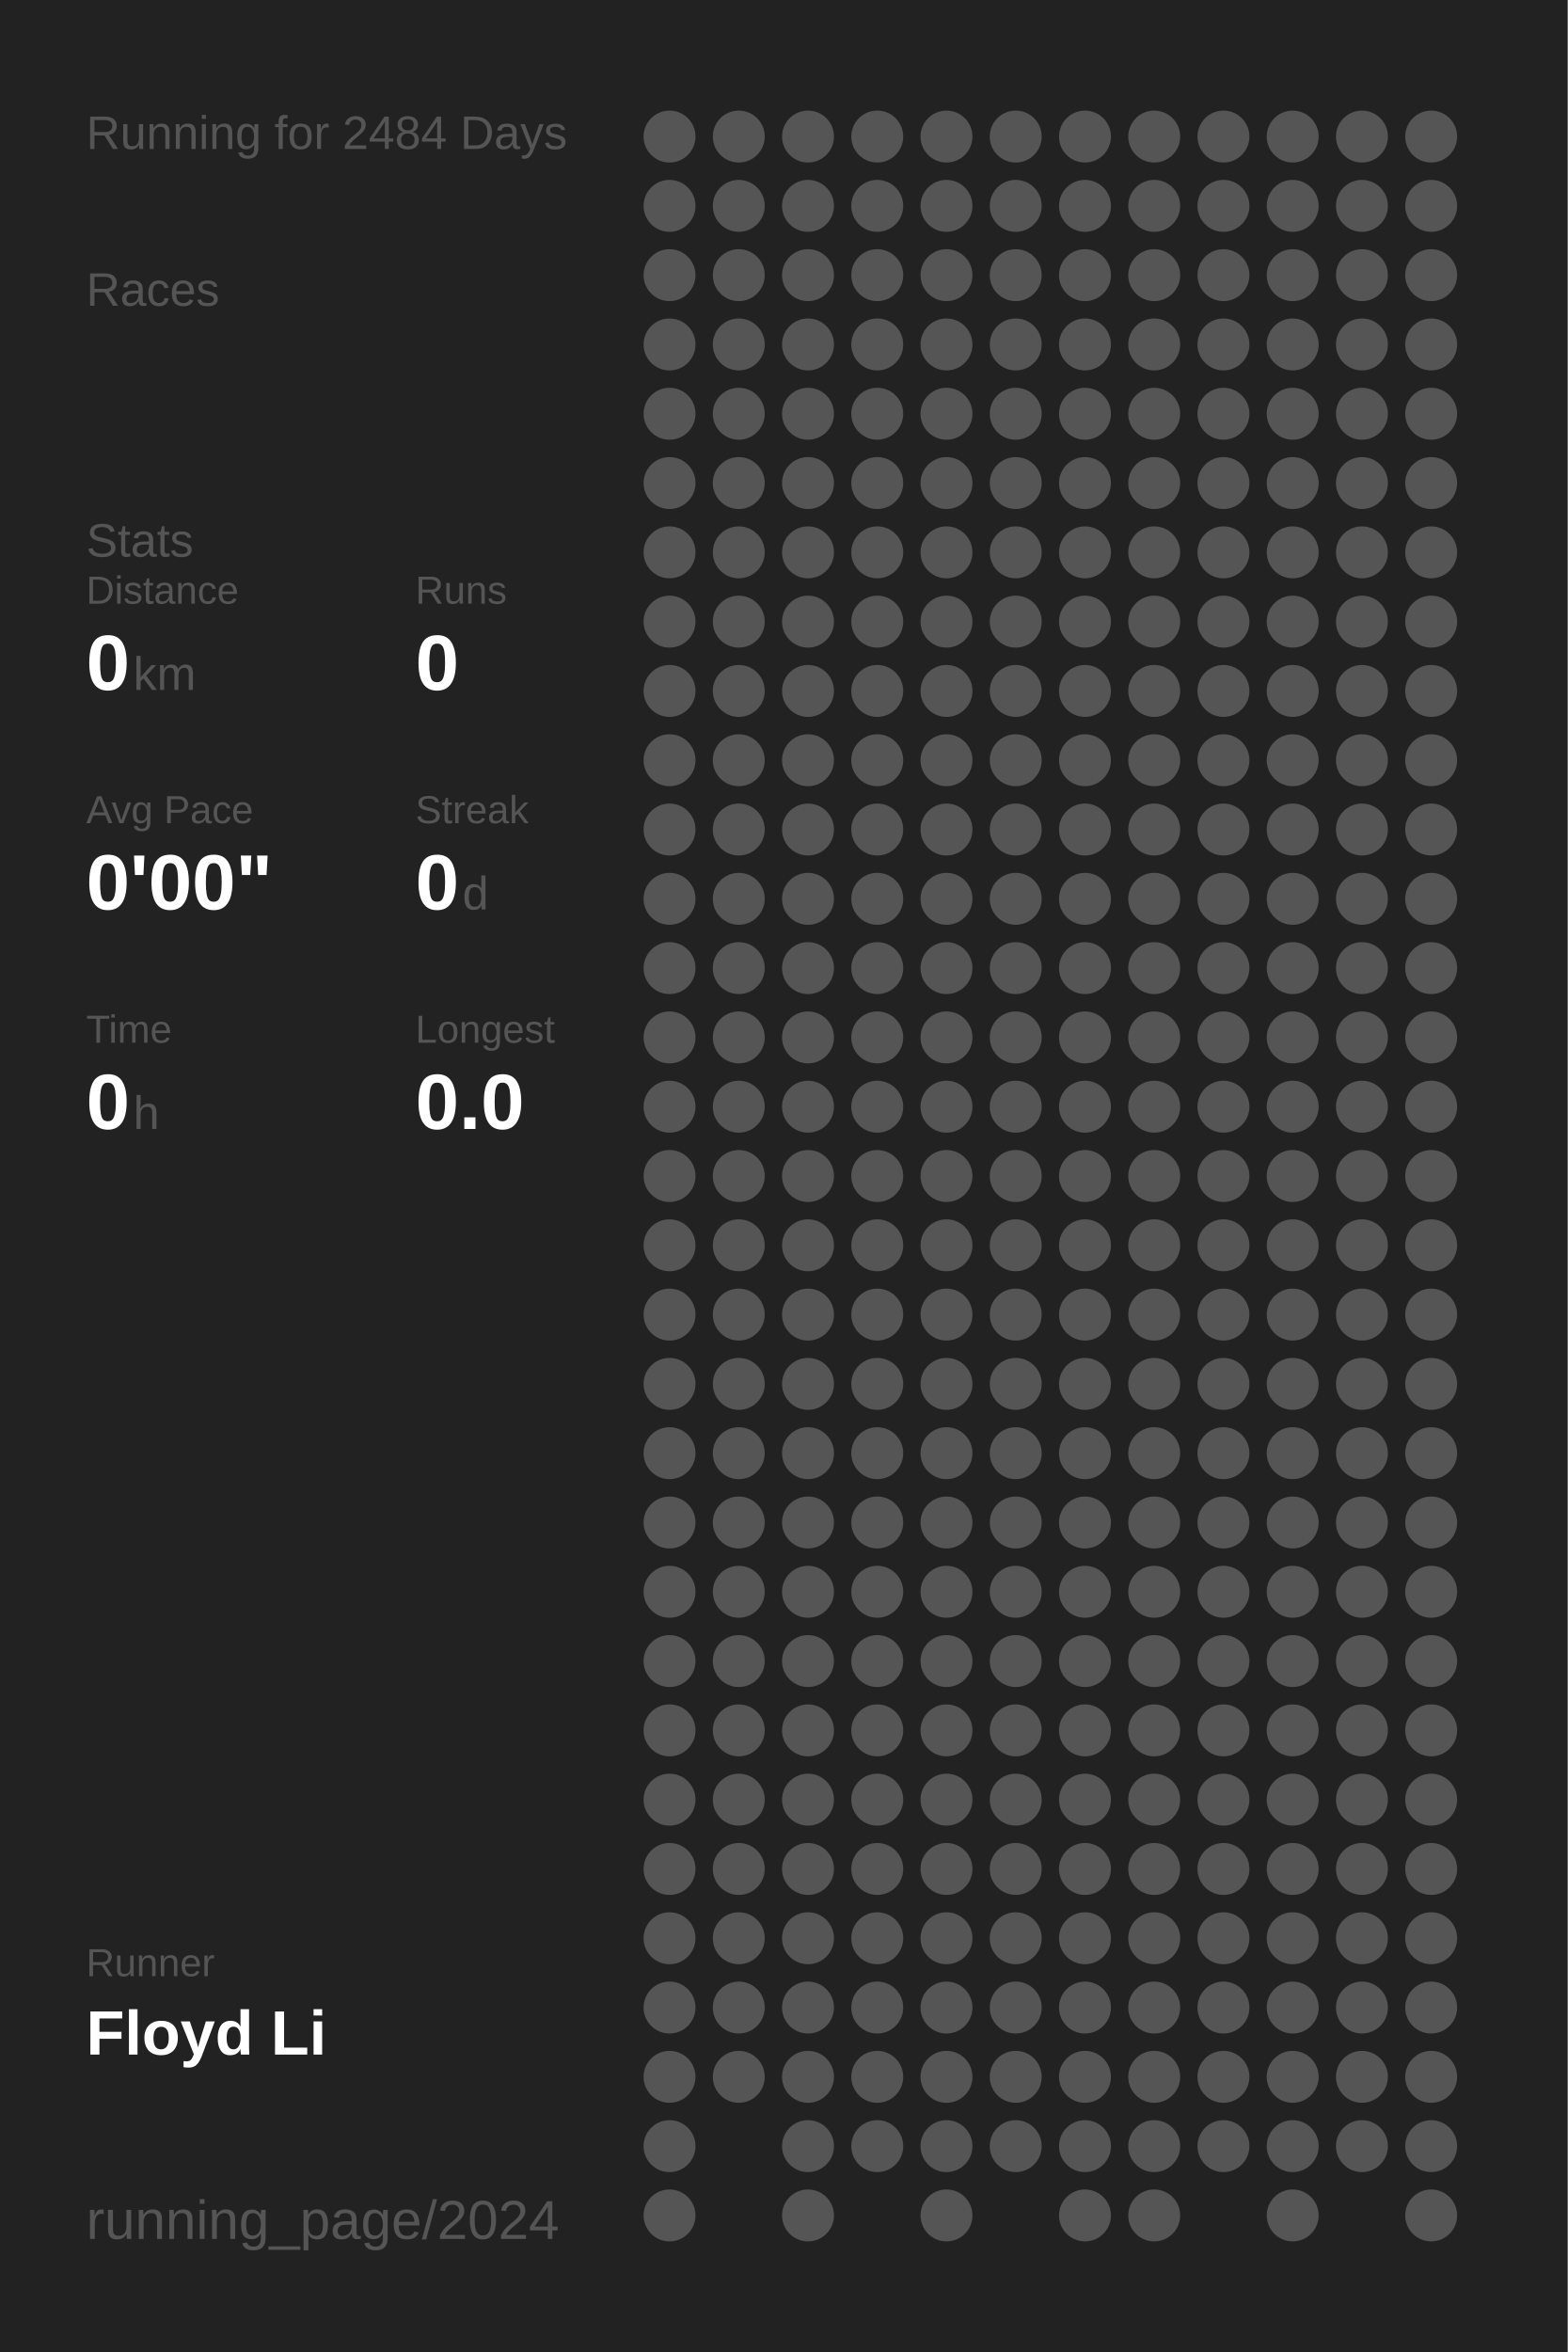
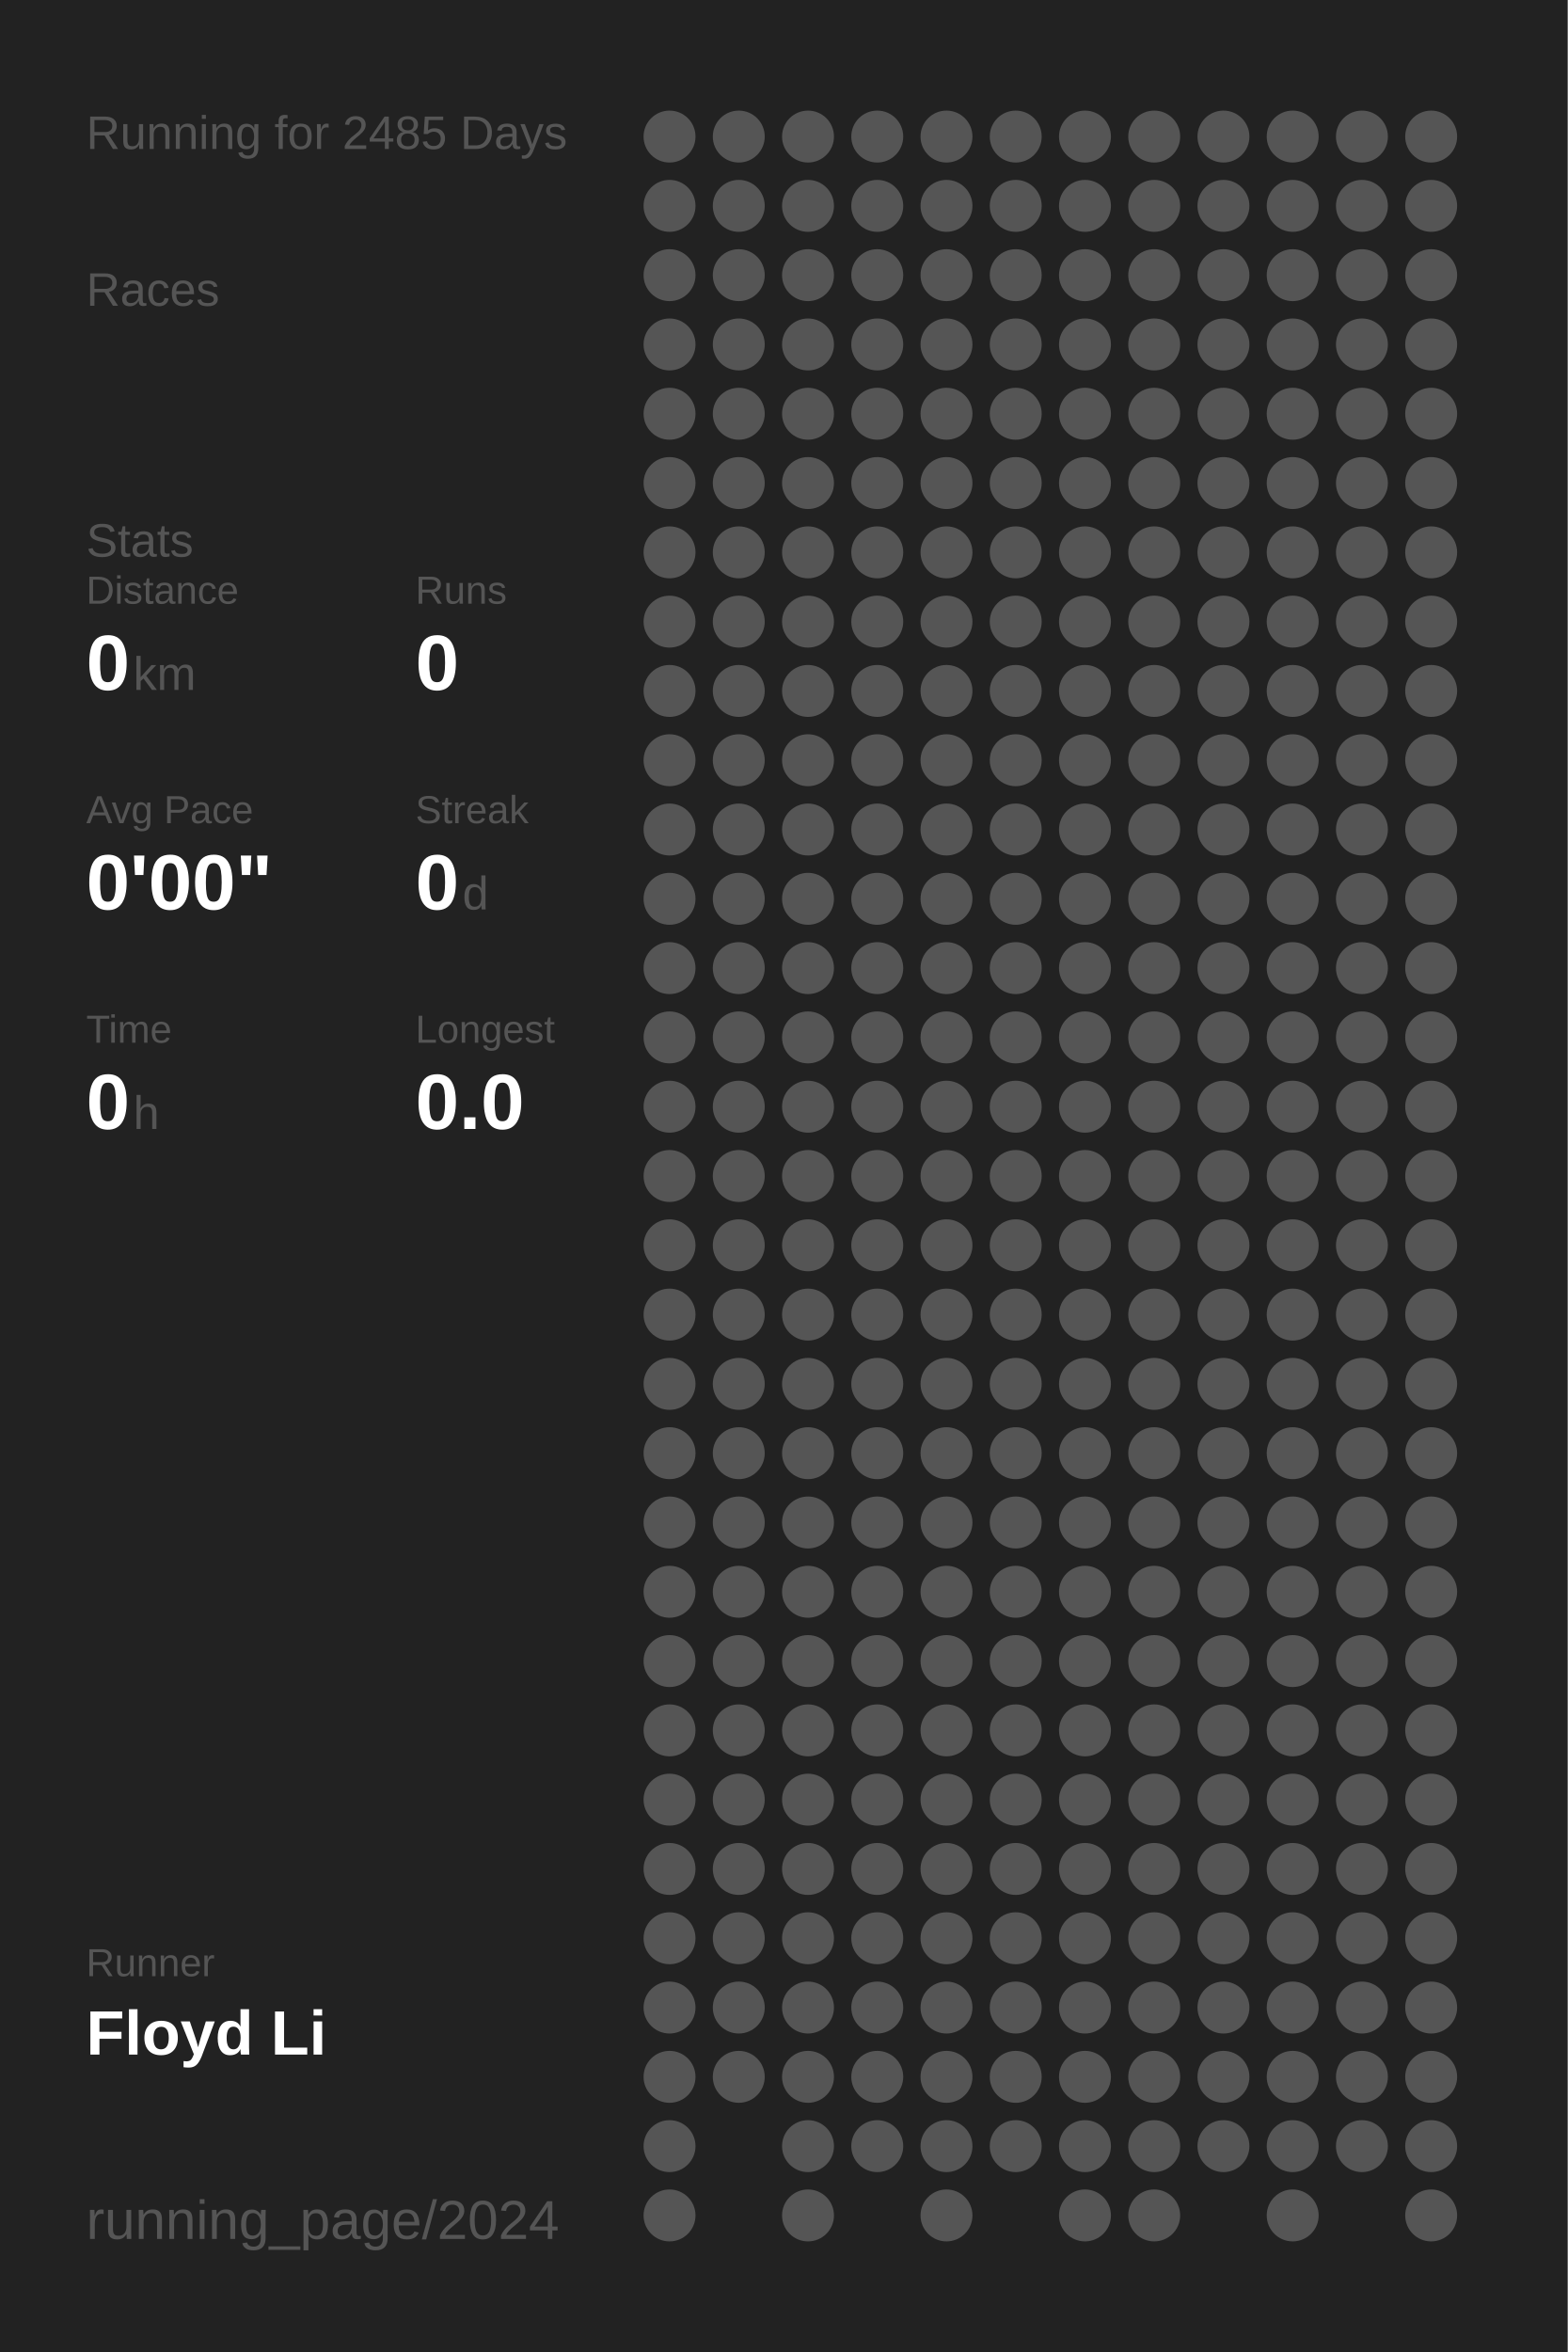
<svg xmlns="http://www.w3.org/2000/svg" baseProfile="full" height="300mm" version="1.1" viewBox="0,0,200,300" width="200mm">
  <defs />
  <rect fill="#222222" height="300" width="200" x="0" y="0" />
-   <text fill="#555555" style="font-size:6px; font-family:Arial;" x="11" y="19">Running for 2484 Days</text>
+   <text fill="#555555" style="font-size:6px; font-family:Arial;" x="11" y="19">Running for 2485 Days</text>
  <text fill="#555555" style="font-size:6px; font-family:Arial;" x="11" y="39">Races</text>
  <text fill="#555555" style="font-size:6px; font-family:Arial;" x="11" y="71">Stats</text>
  <text fill="#555555" style="font-size:5px; font-family:Arial;" x="11" y="77">Distance</text>
  <text fill="#FFFFFF" style="font-size:10px; font-family:Arial; font-weight:bold;" x="11" y="88">0</text>
  <text fill="#555555" style="font-size:6px; font-family:Arial;" x="17" y="88">km</text>
  <text fill="#555555" style="font-size:5px; font-family:Arial;" x="53" y="77">Runs</text>
  <text fill="#FFFFFF" style="font-size:10px; font-family:Arial; font-weight:bold;" x="53" y="88">0</text>
  <text fill="#555555" style="font-size:5px; font-family:Arial;" x="11" y="105">Avg Pace</text>
  <text fill="#FFFFFF" style="font-size:10px; font-family:Arial; font-weight:bold;" x="11" y="116">0'00"</text>
  <text fill="#555555" style="font-size:5px; font-family:Arial;" x="53" y="105">Streak</text>
  <text fill="#FFFFFF" style="font-size:10px; font-family:Arial; font-weight:bold;" x="53" y="116">0</text>
  <text fill="#555555" style="font-size:6px; font-family:Arial;" x="59" y="116">d</text>
  <text fill="#555555" style="font-size:5px; font-family:Arial;" x="11" y="133">Time</text>
  <text fill="#FFFFFF" style="font-size:10px; font-family:Arial; font-weight:bold;" x="11" y="144">0</text>
  <text fill="#555555" style="font-size:6px; font-family:Arial;" x="17" y="144">h</text>
  <text fill="#555555" style="font-size:5px; font-family:Arial;" x="53" y="133">Longest</text>
  <text fill="#FFFFFF" style="font-size:10px; font-family:Arial; font-weight:bold;" x="53" y="144">0.0</text>
  <text fill="#555555" style="font-size:5px; font-family:Arial;" x="11" y="252.065">Runner</text>
  <text fill="#FFFFFF" style="font-size:8px; font-family:Arial; font-weight:bold;" x="11" y="262.065">Floyd Li</text>
  <text fill="#555555" style="font-size:7px; font-family:Arial;" x="11" y="285.581">running_page/2024</text>
  <circle cx="85.417" cy="17.419" fill="#555555" r="3.312" />
  <circle cx="85.417" cy="26.258" fill="#555555" r="3.312" />
  <circle cx="85.417" cy="35.097" fill="#555555" r="3.312" />
  <circle cx="85.417" cy="43.935" fill="#555555" r="3.312" />
  <circle cx="85.417" cy="52.774" fill="#555555" r="3.312" />
  <circle cx="85.417" cy="61.613" fill="#555555" r="3.312" />
  <circle cx="85.417" cy="70.452" fill="#555555" r="3.312" />
  <circle cx="85.417" cy="79.29" fill="#555555" r="3.312" />
  <circle cx="85.417" cy="88.129" fill="#555555" r="3.312" />
  <circle cx="85.417" cy="96.968" fill="#555555" r="3.312" />
  <circle cx="85.417" cy="105.806" fill="#555555" r="3.312" />
  <circle cx="85.417" cy="114.645" fill="#555555" r="3.312" />
  <circle cx="85.417" cy="123.484" fill="#555555" r="3.312" />
  <circle cx="85.417" cy="132.323" fill="#555555" r="3.312" />
  <circle cx="85.417" cy="141.161" fill="#555555" r="3.312" />
  <circle cx="85.417" cy="150" fill="#555555" r="3.312" />
  <circle cx="85.417" cy="158.839" fill="#555555" r="3.312" />
  <circle cx="85.417" cy="167.677" fill="#555555" r="3.312" />
  <circle cx="85.417" cy="176.516" fill="#555555" r="3.312" />
  <circle cx="85.417" cy="185.355" fill="#555555" r="3.312" />
  <circle cx="85.417" cy="194.194" fill="#555555" r="3.312" />
  <circle cx="85.417" cy="203.032" fill="#555555" r="3.312" />
  <circle cx="85.417" cy="211.871" fill="#555555" r="3.312" />
  <circle cx="85.417" cy="220.71" fill="#555555" r="3.312" />
  <circle cx="85.417" cy="229.548" fill="#555555" r="3.312" />
  <circle cx="85.417" cy="238.387" fill="#555555" r="3.312" />
  <circle cx="85.417" cy="247.226" fill="#555555" r="3.312" />
  <circle cx="85.417" cy="256.065" fill="#555555" r="3.312" />
  <circle cx="85.417" cy="264.903" fill="#555555" r="3.312" />
  <circle cx="85.417" cy="273.742" fill="#555555" r="3.312" />
  <circle cx="85.417" cy="282.581" fill="#555555" r="3.312" />
  <circle cx="94.25" cy="17.419" fill="#555555" r="3.312" />
  <circle cx="94.25" cy="26.258" fill="#555555" r="3.312" />
  <circle cx="94.25" cy="35.097" fill="#555555" r="3.312" />
  <circle cx="94.25" cy="43.935" fill="#555555" r="3.312" />
  <circle cx="94.25" cy="52.774" fill="#555555" r="3.312" />
  <circle cx="94.25" cy="61.613" fill="#555555" r="3.312" />
  <circle cx="94.25" cy="70.452" fill="#555555" r="3.312" />
  <circle cx="94.25" cy="79.29" fill="#555555" r="3.312" />
  <circle cx="94.25" cy="88.129" fill="#555555" r="3.312" />
  <circle cx="94.25" cy="96.968" fill="#555555" r="3.312" />
  <circle cx="94.25" cy="105.806" fill="#555555" r="3.312" />
  <circle cx="94.25" cy="114.645" fill="#555555" r="3.312" />
  <circle cx="94.25" cy="123.484" fill="#555555" r="3.312" />
  <circle cx="94.25" cy="132.323" fill="#555555" r="3.312" />
  <circle cx="94.25" cy="141.161" fill="#555555" r="3.312" />
  <circle cx="94.25" cy="150" fill="#555555" r="3.312" />
  <circle cx="94.25" cy="158.839" fill="#555555" r="3.312" />
  <circle cx="94.25" cy="167.677" fill="#555555" r="3.312" />
  <circle cx="94.25" cy="176.516" fill="#555555" r="3.312" />
  <circle cx="94.25" cy="185.355" fill="#555555" r="3.312" />
  <circle cx="94.25" cy="194.194" fill="#555555" r="3.312" />
  <circle cx="94.25" cy="203.032" fill="#555555" r="3.312" />
  <circle cx="94.25" cy="211.871" fill="#555555" r="3.312" />
  <circle cx="94.25" cy="220.71" fill="#555555" r="3.312" />
  <circle cx="94.25" cy="229.548" fill="#555555" r="3.312" />
  <circle cx="94.25" cy="238.387" fill="#555555" r="3.312" />
  <circle cx="94.25" cy="247.226" fill="#555555" r="3.312" />
  <circle cx="94.25" cy="256.065" fill="#555555" r="3.312" />
  <circle cx="94.25" cy="264.903" fill="#555555" r="3.312" />
  <circle cx="103.083" cy="17.419" fill="#555555" r="3.312" />
  <circle cx="103.083" cy="26.258" fill="#555555" r="3.312" />
  <circle cx="103.083" cy="35.097" fill="#555555" r="3.312" />
  <circle cx="103.083" cy="43.935" fill="#555555" r="3.312" />
  <circle cx="103.083" cy="52.774" fill="#555555" r="3.312" />
  <circle cx="103.083" cy="61.613" fill="#555555" r="3.312" />
  <circle cx="103.083" cy="70.452" fill="#555555" r="3.312" />
  <circle cx="103.083" cy="79.29" fill="#555555" r="3.312" />
  <circle cx="103.083" cy="88.129" fill="#555555" r="3.312" />
  <circle cx="103.083" cy="96.968" fill="#555555" r="3.312" />
  <circle cx="103.083" cy="105.806" fill="#555555" r="3.312" />
  <circle cx="103.083" cy="114.645" fill="#555555" r="3.312" />
  <circle cx="103.083" cy="123.484" fill="#555555" r="3.312" />
  <circle cx="103.083" cy="132.323" fill="#555555" r="3.312" />
  <circle cx="103.083" cy="141.161" fill="#555555" r="3.312" />
  <circle cx="103.083" cy="150" fill="#555555" r="3.312" />
  <circle cx="103.083" cy="158.839" fill="#555555" r="3.312" />
  <circle cx="103.083" cy="167.677" fill="#555555" r="3.312" />
  <circle cx="103.083" cy="176.516" fill="#555555" r="3.312" />
  <circle cx="103.083" cy="185.355" fill="#555555" r="3.312" />
  <circle cx="103.083" cy="194.194" fill="#555555" r="3.312" />
  <circle cx="103.083" cy="203.032" fill="#555555" r="3.312" />
  <circle cx="103.083" cy="211.871" fill="#555555" r="3.312" />
  <circle cx="103.083" cy="220.71" fill="#555555" r="3.312" />
  <circle cx="103.083" cy="229.548" fill="#555555" r="3.312" />
  <circle cx="103.083" cy="238.387" fill="#555555" r="3.312" />
  <circle cx="103.083" cy="247.226" fill="#555555" r="3.312" />
  <circle cx="103.083" cy="256.065" fill="#555555" r="3.312" />
  <circle cx="103.083" cy="264.903" fill="#555555" r="3.312" />
  <circle cx="103.083" cy="273.742" fill="#555555" r="3.312" />
  <circle cx="103.083" cy="282.581" fill="#555555" r="3.312" />
  <circle cx="111.917" cy="17.419" fill="#555555" r="3.312" />
  <circle cx="111.917" cy="26.258" fill="#555555" r="3.312" />
  <circle cx="111.917" cy="35.097" fill="#555555" r="3.312" />
  <circle cx="111.917" cy="43.935" fill="#555555" r="3.312" />
  <circle cx="111.917" cy="52.774" fill="#555555" r="3.312" />
  <circle cx="111.917" cy="61.613" fill="#555555" r="3.312" />
  <circle cx="111.917" cy="70.452" fill="#555555" r="3.312" />
  <circle cx="111.917" cy="79.29" fill="#555555" r="3.312" />
  <circle cx="111.917" cy="88.129" fill="#555555" r="3.312" />
  <circle cx="111.917" cy="96.968" fill="#555555" r="3.312" />
  <circle cx="111.917" cy="105.806" fill="#555555" r="3.312" />
  <circle cx="111.917" cy="114.645" fill="#555555" r="3.312" />
  <circle cx="111.917" cy="123.484" fill="#555555" r="3.312" />
  <circle cx="111.917" cy="132.323" fill="#555555" r="3.312" />
  <circle cx="111.917" cy="141.161" fill="#555555" r="3.312" />
  <circle cx="111.917" cy="150" fill="#555555" r="3.312" />
  <circle cx="111.917" cy="158.839" fill="#555555" r="3.312" />
  <circle cx="111.917" cy="167.677" fill="#555555" r="3.312" />
  <circle cx="111.917" cy="176.516" fill="#555555" r="3.312" />
  <circle cx="111.917" cy="185.355" fill="#555555" r="3.312" />
  <circle cx="111.917" cy="194.194" fill="#555555" r="3.312" />
  <circle cx="111.917" cy="203.032" fill="#555555" r="3.312" />
  <circle cx="111.917" cy="211.871" fill="#555555" r="3.312" />
  <circle cx="111.917" cy="220.71" fill="#555555" r="3.312" />
  <circle cx="111.917" cy="229.548" fill="#555555" r="3.312" />
  <circle cx="111.917" cy="238.387" fill="#555555" r="3.312" />
  <circle cx="111.917" cy="247.226" fill="#555555" r="3.312" />
  <circle cx="111.917" cy="256.065" fill="#555555" r="3.312" />
  <circle cx="111.917" cy="264.903" fill="#555555" r="3.312" />
  <circle cx="111.917" cy="273.742" fill="#555555" r="3.312" />
  <circle cx="120.75" cy="17.419" fill="#555555" r="3.312" />
  <circle cx="120.75" cy="26.258" fill="#555555" r="3.312" />
  <circle cx="120.75" cy="35.097" fill="#555555" r="3.312" />
  <circle cx="120.75" cy="43.935" fill="#555555" r="3.312" />
  <circle cx="120.75" cy="52.774" fill="#555555" r="3.312" />
  <circle cx="120.75" cy="61.613" fill="#555555" r="3.312" />
  <circle cx="120.75" cy="70.452" fill="#555555" r="3.312" />
  <circle cx="120.75" cy="79.29" fill="#555555" r="3.312" />
  <circle cx="120.75" cy="88.129" fill="#555555" r="3.312" />
  <circle cx="120.75" cy="96.968" fill="#555555" r="3.312" />
  <circle cx="120.75" cy="105.806" fill="#555555" r="3.312" />
  <circle cx="120.75" cy="114.645" fill="#555555" r="3.312" />
  <circle cx="120.75" cy="123.484" fill="#555555" r="3.312" />
  <circle cx="120.75" cy="132.323" fill="#555555" r="3.312" />
  <circle cx="120.75" cy="141.161" fill="#555555" r="3.312" />
  <circle cx="120.75" cy="150" fill="#555555" r="3.312" />
  <circle cx="120.75" cy="158.839" fill="#555555" r="3.312" />
  <circle cx="120.75" cy="167.677" fill="#555555" r="3.312" />
  <circle cx="120.75" cy="176.516" fill="#555555" r="3.312" />
  <circle cx="120.75" cy="185.355" fill="#555555" r="3.312" />
  <circle cx="120.75" cy="194.194" fill="#555555" r="3.312" />
  <circle cx="120.75" cy="203.032" fill="#555555" r="3.312" />
  <circle cx="120.75" cy="211.871" fill="#555555" r="3.312" />
  <circle cx="120.75" cy="220.71" fill="#555555" r="3.312" />
  <circle cx="120.75" cy="229.548" fill="#555555" r="3.312" />
  <circle cx="120.75" cy="238.387" fill="#555555" r="3.312" />
  <circle cx="120.75" cy="247.226" fill="#555555" r="3.312" />
  <circle cx="120.75" cy="256.065" fill="#555555" r="3.312" />
  <circle cx="120.75" cy="264.903" fill="#555555" r="3.312" />
  <circle cx="120.75" cy="273.742" fill="#555555" r="3.312" />
  <circle cx="120.75" cy="282.581" fill="#555555" r="3.312" />
  <circle cx="129.583" cy="17.419" fill="#555555" r="3.312" />
  <circle cx="129.583" cy="26.258" fill="#555555" r="3.312" />
  <circle cx="129.583" cy="35.097" fill="#555555" r="3.312" />
  <circle cx="129.583" cy="43.935" fill="#555555" r="3.312" />
  <circle cx="129.583" cy="52.774" fill="#555555" r="3.312" />
  <circle cx="129.583" cy="61.613" fill="#555555" r="3.312" />
  <circle cx="129.583" cy="70.452" fill="#555555" r="3.312" />
  <circle cx="129.583" cy="79.29" fill="#555555" r="3.312" />
  <circle cx="129.583" cy="88.129" fill="#555555" r="3.312" />
  <circle cx="129.583" cy="96.968" fill="#555555" r="3.312" />
  <circle cx="129.583" cy="105.806" fill="#555555" r="3.312" />
  <circle cx="129.583" cy="114.645" fill="#555555" r="3.312" />
  <circle cx="129.583" cy="123.484" fill="#555555" r="3.312" />
  <circle cx="129.583" cy="132.323" fill="#555555" r="3.312" />
  <circle cx="129.583" cy="141.161" fill="#555555" r="3.312" />
  <circle cx="129.583" cy="150" fill="#555555" r="3.312" />
  <circle cx="129.583" cy="158.839" fill="#555555" r="3.312" />
  <circle cx="129.583" cy="167.677" fill="#555555" r="3.312" />
  <circle cx="129.583" cy="176.516" fill="#555555" r="3.312" />
  <circle cx="129.583" cy="185.355" fill="#555555" r="3.312" />
  <circle cx="129.583" cy="194.194" fill="#555555" r="3.312" />
  <circle cx="129.583" cy="203.032" fill="#555555" r="3.312" />
  <circle cx="129.583" cy="211.871" fill="#555555" r="3.312" />
  <circle cx="129.583" cy="220.71" fill="#555555" r="3.312" />
  <circle cx="129.583" cy="229.548" fill="#555555" r="3.312" />
  <circle cx="129.583" cy="238.387" fill="#555555" r="3.312" />
  <circle cx="129.583" cy="247.226" fill="#555555" r="3.312" />
  <circle cx="129.583" cy="256.065" fill="#555555" r="3.312" />
  <circle cx="129.583" cy="264.903" fill="#555555" r="3.312" />
  <circle cx="129.583" cy="273.742" fill="#555555" r="3.312" />
  <circle cx="138.417" cy="17.419" fill="#555555" r="3.312" />
  <circle cx="138.417" cy="26.258" fill="#555555" r="3.312" />
  <circle cx="138.417" cy="35.097" fill="#555555" r="3.312" />
  <circle cx="138.417" cy="43.935" fill="#555555" r="3.312" />
  <circle cx="138.417" cy="52.774" fill="#555555" r="3.312" />
  <circle cx="138.417" cy="61.613" fill="#555555" r="3.312" />
  <circle cx="138.417" cy="70.452" fill="#555555" r="3.312" />
  <circle cx="138.417" cy="79.29" fill="#555555" r="3.312" />
  <circle cx="138.417" cy="88.129" fill="#555555" r="3.312" />
  <circle cx="138.417" cy="96.968" fill="#555555" r="3.312" />
  <circle cx="138.417" cy="105.806" fill="#555555" r="3.312" />
  <circle cx="138.417" cy="114.645" fill="#555555" r="3.312" />
  <circle cx="138.417" cy="123.484" fill="#555555" r="3.312" />
  <circle cx="138.417" cy="132.323" fill="#555555" r="3.312" />
  <circle cx="138.417" cy="141.161" fill="#555555" r="3.312" />
  <circle cx="138.417" cy="150" fill="#555555" r="3.312" />
  <circle cx="138.417" cy="158.839" fill="#555555" r="3.312" />
  <circle cx="138.417" cy="167.677" fill="#555555" r="3.312" />
  <circle cx="138.417" cy="176.516" fill="#555555" r="3.312" />
  <circle cx="138.417" cy="185.355" fill="#555555" r="3.312" />
  <circle cx="138.417" cy="194.194" fill="#555555" r="3.312" />
  <circle cx="138.417" cy="203.032" fill="#555555" r="3.312" />
  <circle cx="138.417" cy="211.871" fill="#555555" r="3.312" />
  <circle cx="138.417" cy="220.71" fill="#555555" r="3.312" />
  <circle cx="138.417" cy="229.548" fill="#555555" r="3.312" />
  <circle cx="138.417" cy="238.387" fill="#555555" r="3.312" />
  <circle cx="138.417" cy="247.226" fill="#555555" r="3.312" />
  <circle cx="138.417" cy="256.065" fill="#555555" r="3.312" />
  <circle cx="138.417" cy="264.903" fill="#555555" r="3.312" />
  <circle cx="138.417" cy="273.742" fill="#555555" r="3.312" />
  <circle cx="138.417" cy="282.581" fill="#555555" r="3.312" />
  <circle cx="147.25" cy="17.419" fill="#555555" r="3.312" />
  <circle cx="147.25" cy="26.258" fill="#555555" r="3.312" />
  <circle cx="147.25" cy="35.097" fill="#555555" r="3.312" />
  <circle cx="147.25" cy="43.935" fill="#555555" r="3.312" />
  <circle cx="147.25" cy="52.774" fill="#555555" r="3.312" />
  <circle cx="147.25" cy="61.613" fill="#555555" r="3.312" />
  <circle cx="147.25" cy="70.452" fill="#555555" r="3.312" />
  <circle cx="147.25" cy="79.29" fill="#555555" r="3.312" />
  <circle cx="147.25" cy="88.129" fill="#555555" r="3.312" />
  <circle cx="147.25" cy="96.968" fill="#555555" r="3.312" />
  <circle cx="147.25" cy="105.806" fill="#555555" r="3.312" />
  <circle cx="147.25" cy="114.645" fill="#555555" r="3.312" />
  <circle cx="147.25" cy="123.484" fill="#555555" r="3.312" />
  <circle cx="147.25" cy="132.323" fill="#555555" r="3.312" />
  <circle cx="147.25" cy="141.161" fill="#555555" r="3.312" />
  <circle cx="147.25" cy="150" fill="#555555" r="3.312" />
  <circle cx="147.25" cy="158.839" fill="#555555" r="3.312" />
  <circle cx="147.25" cy="167.677" fill="#555555" r="3.312" />
  <circle cx="147.25" cy="176.516" fill="#555555" r="3.312" />
  <circle cx="147.25" cy="185.355" fill="#555555" r="3.312" />
  <circle cx="147.25" cy="194.194" fill="#555555" r="3.312" />
  <circle cx="147.25" cy="203.032" fill="#555555" r="3.312" />
  <circle cx="147.25" cy="211.871" fill="#555555" r="3.312" />
  <circle cx="147.25" cy="220.71" fill="#555555" r="3.312" />
  <circle cx="147.25" cy="229.548" fill="#555555" r="3.312" />
  <circle cx="147.25" cy="238.387" fill="#555555" r="3.312" />
  <circle cx="147.25" cy="247.226" fill="#555555" r="3.312" />
  <circle cx="147.25" cy="256.065" fill="#555555" r="3.312" />
  <circle cx="147.25" cy="264.903" fill="#555555" r="3.312" />
  <circle cx="147.25" cy="273.742" fill="#555555" r="3.312" />
  <circle cx="147.25" cy="282.581" fill="#555555" r="3.312" />
  <circle cx="156.083" cy="17.419" fill="#555555" r="3.312" />
  <circle cx="156.083" cy="26.258" fill="#555555" r="3.312" />
  <circle cx="156.083" cy="35.097" fill="#555555" r="3.312" />
  <circle cx="156.083" cy="43.935" fill="#555555" r="3.312" />
  <circle cx="156.083" cy="52.774" fill="#555555" r="3.312" />
  <circle cx="156.083" cy="61.613" fill="#555555" r="3.312" />
  <circle cx="156.083" cy="70.452" fill="#555555" r="3.312" />
  <circle cx="156.083" cy="79.29" fill="#555555" r="3.312" />
  <circle cx="156.083" cy="88.129" fill="#555555" r="3.312" />
  <circle cx="156.083" cy="96.968" fill="#555555" r="3.312" />
  <circle cx="156.083" cy="105.806" fill="#555555" r="3.312" />
  <circle cx="156.083" cy="114.645" fill="#555555" r="3.312" />
  <circle cx="156.083" cy="123.484" fill="#555555" r="3.312" />
  <circle cx="156.083" cy="132.323" fill="#555555" r="3.312" />
  <circle cx="156.083" cy="141.161" fill="#555555" r="3.312" />
  <circle cx="156.083" cy="150" fill="#555555" r="3.312" />
  <circle cx="156.083" cy="158.839" fill="#555555" r="3.312" />
  <circle cx="156.083" cy="167.677" fill="#555555" r="3.312" />
  <circle cx="156.083" cy="176.516" fill="#555555" r="3.312" />
  <circle cx="156.083" cy="185.355" fill="#555555" r="3.312" />
  <circle cx="156.083" cy="194.194" fill="#555555" r="3.312" />
  <circle cx="156.083" cy="203.032" fill="#555555" r="3.312" />
  <circle cx="156.083" cy="211.871" fill="#555555" r="3.312" />
  <circle cx="156.083" cy="220.71" fill="#555555" r="3.312" />
  <circle cx="156.083" cy="229.548" fill="#555555" r="3.312" />
  <circle cx="156.083" cy="238.387" fill="#555555" r="3.312" />
  <circle cx="156.083" cy="247.226" fill="#555555" r="3.312" />
  <circle cx="156.083" cy="256.065" fill="#555555" r="3.312" />
  <circle cx="156.083" cy="264.903" fill="#555555" r="3.312" />
  <circle cx="156.083" cy="273.742" fill="#555555" r="3.312" />
  <circle cx="164.917" cy="17.419" fill="#555555" r="3.312" />
  <circle cx="164.917" cy="26.258" fill="#555555" r="3.312" />
  <circle cx="164.917" cy="35.097" fill="#555555" r="3.312" />
  <circle cx="164.917" cy="43.935" fill="#555555" r="3.312" />
  <circle cx="164.917" cy="52.774" fill="#555555" r="3.312" />
  <circle cx="164.917" cy="61.613" fill="#555555" r="3.312" />
  <circle cx="164.917" cy="70.452" fill="#555555" r="3.312" />
  <circle cx="164.917" cy="79.29" fill="#555555" r="3.312" />
  <circle cx="164.917" cy="88.129" fill="#555555" r="3.312" />
  <circle cx="164.917" cy="96.968" fill="#555555" r="3.312" />
  <circle cx="164.917" cy="105.806" fill="#555555" r="3.312" />
  <circle cx="164.917" cy="114.645" fill="#555555" r="3.312" />
  <circle cx="164.917" cy="123.484" fill="#555555" r="3.312" />
  <circle cx="164.917" cy="132.323" fill="#555555" r="3.312" />
  <circle cx="164.917" cy="141.161" fill="#555555" r="3.312" />
  <circle cx="164.917" cy="150" fill="#555555" r="3.312" />
  <circle cx="164.917" cy="158.839" fill="#555555" r="3.312" />
  <circle cx="164.917" cy="167.677" fill="#555555" r="3.312" />
  <circle cx="164.917" cy="176.516" fill="#555555" r="3.312" />
  <circle cx="164.917" cy="185.355" fill="#555555" r="3.312" />
  <circle cx="164.917" cy="194.194" fill="#555555" r="3.312" />
  <circle cx="164.917" cy="203.032" fill="#555555" r="3.312" />
  <circle cx="164.917" cy="211.871" fill="#555555" r="3.312" />
  <circle cx="164.917" cy="220.71" fill="#555555" r="3.312" />
  <circle cx="164.917" cy="229.548" fill="#555555" r="3.312" />
  <circle cx="164.917" cy="238.387" fill="#555555" r="3.312" />
  <circle cx="164.917" cy="247.226" fill="#555555" r="3.312" />
  <circle cx="164.917" cy="256.065" fill="#555555" r="3.312" />
  <circle cx="164.917" cy="264.903" fill="#555555" r="3.312" />
  <circle cx="164.917" cy="273.742" fill="#555555" r="3.312" />
  <circle cx="164.917" cy="282.581" fill="#555555" r="3.312" />
  <circle cx="173.75" cy="17.419" fill="#555555" r="3.312" />
  <circle cx="173.75" cy="26.258" fill="#555555" r="3.312" />
  <circle cx="173.75" cy="35.097" fill="#555555" r="3.312" />
  <circle cx="173.75" cy="43.935" fill="#555555" r="3.312" />
  <circle cx="173.75" cy="52.774" fill="#555555" r="3.312" />
  <circle cx="173.75" cy="61.613" fill="#555555" r="3.312" />
  <circle cx="173.75" cy="70.452" fill="#555555" r="3.312" />
  <circle cx="173.75" cy="79.29" fill="#555555" r="3.312" />
  <circle cx="173.75" cy="88.129" fill="#555555" r="3.312" />
  <circle cx="173.75" cy="96.968" fill="#555555" r="3.312" />
  <circle cx="173.75" cy="105.806" fill="#555555" r="3.312" />
  <circle cx="173.75" cy="114.645" fill="#555555" r="3.312" />
  <circle cx="173.75" cy="123.484" fill="#555555" r="3.312" />
  <circle cx="173.75" cy="132.323" fill="#555555" r="3.312" />
  <circle cx="173.75" cy="141.161" fill="#555555" r="3.312" />
  <circle cx="173.75" cy="150" fill="#555555" r="3.312" />
  <circle cx="173.75" cy="158.839" fill="#555555" r="3.312" />
  <circle cx="173.75" cy="167.677" fill="#555555" r="3.312" />
  <circle cx="173.75" cy="176.516" fill="#555555" r="3.312" />
  <circle cx="173.75" cy="185.355" fill="#555555" r="3.312" />
  <circle cx="173.75" cy="194.194" fill="#555555" r="3.312" />
  <circle cx="173.75" cy="203.032" fill="#555555" r="3.312" />
  <circle cx="173.75" cy="211.871" fill="#555555" r="3.312" />
  <circle cx="173.75" cy="220.71" fill="#555555" r="3.312" />
  <circle cx="173.75" cy="229.548" fill="#555555" r="3.312" />
  <circle cx="173.75" cy="238.387" fill="#555555" r="3.312" />
  <circle cx="173.75" cy="247.226" fill="#555555" r="3.312" />
  <circle cx="173.75" cy="256.065" fill="#555555" r="3.312" />
  <circle cx="173.75" cy="264.903" fill="#555555" r="3.312" />
  <circle cx="173.75" cy="273.742" fill="#555555" r="3.312" />
  <circle cx="182.583" cy="17.419" fill="#555555" r="3.312" />
  <circle cx="182.583" cy="26.258" fill="#555555" r="3.312" />
  <circle cx="182.583" cy="35.097" fill="#555555" r="3.312" />
  <circle cx="182.583" cy="43.935" fill="#555555" r="3.312" />
  <circle cx="182.583" cy="52.774" fill="#555555" r="3.312" />
  <circle cx="182.583" cy="61.613" fill="#555555" r="3.312" />
  <circle cx="182.583" cy="70.452" fill="#555555" r="3.312" />
  <circle cx="182.583" cy="79.29" fill="#555555" r="3.312" />
  <circle cx="182.583" cy="88.129" fill="#555555" r="3.312" />
  <circle cx="182.583" cy="96.968" fill="#555555" r="3.312" />
  <circle cx="182.583" cy="105.806" fill="#555555" r="3.312" />
  <circle cx="182.583" cy="114.645" fill="#555555" r="3.312" />
  <circle cx="182.583" cy="123.484" fill="#555555" r="3.312" />
  <circle cx="182.583" cy="132.323" fill="#555555" r="3.312" />
  <circle cx="182.583" cy="141.161" fill="#555555" r="3.312" />
  <circle cx="182.583" cy="150" fill="#555555" r="3.312" />
  <circle cx="182.583" cy="158.839" fill="#555555" r="3.312" />
  <circle cx="182.583" cy="167.677" fill="#555555" r="3.312" />
  <circle cx="182.583" cy="176.516" fill="#555555" r="3.312" />
  <circle cx="182.583" cy="185.355" fill="#555555" r="3.312" />
  <circle cx="182.583" cy="194.194" fill="#555555" r="3.312" />
  <circle cx="182.583" cy="203.032" fill="#555555" r="3.312" />
  <circle cx="182.583" cy="211.871" fill="#555555" r="3.312" />
  <circle cx="182.583" cy="220.71" fill="#555555" r="3.312" />
  <circle cx="182.583" cy="229.548" fill="#555555" r="3.312" />
  <circle cx="182.583" cy="238.387" fill="#555555" r="3.312" />
  <circle cx="182.583" cy="247.226" fill="#555555" r="3.312" />
  <circle cx="182.583" cy="256.065" fill="#555555" r="3.312" />
  <circle cx="182.583" cy="264.903" fill="#555555" r="3.312" />
  <circle cx="182.583" cy="273.742" fill="#555555" r="3.312" />
  <circle cx="182.583" cy="282.581" fill="#555555" r="3.312" />
</svg>
